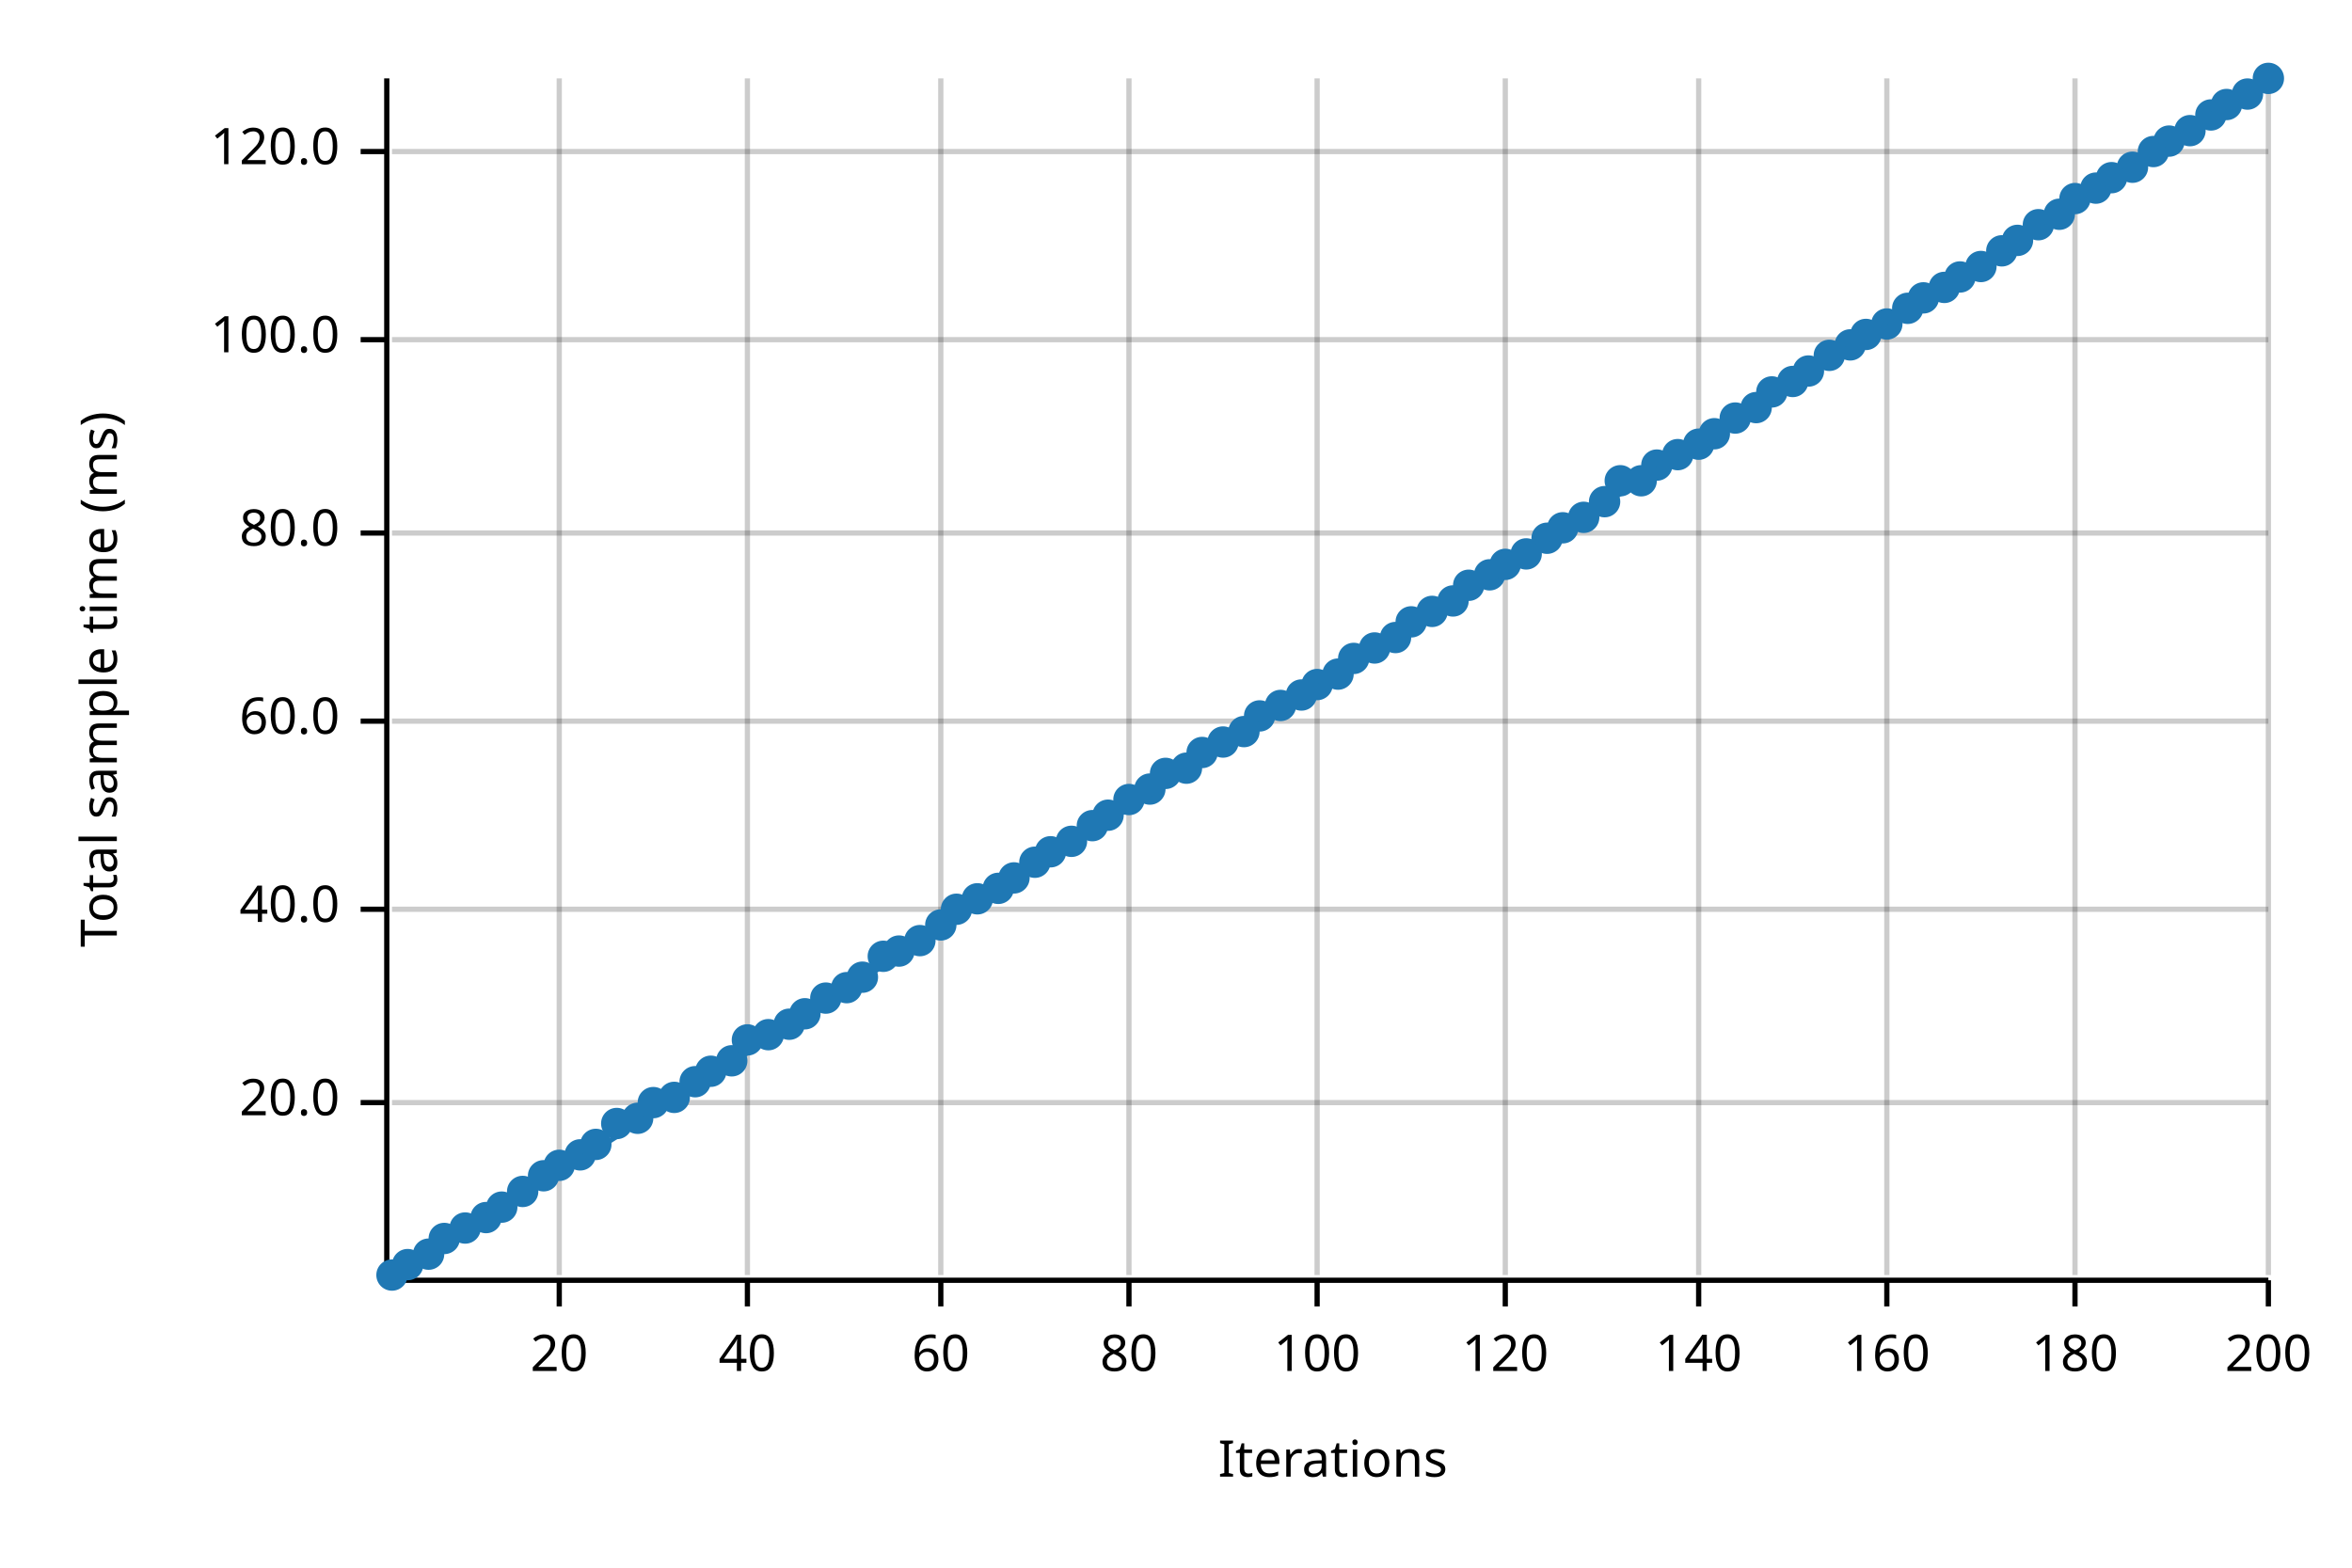
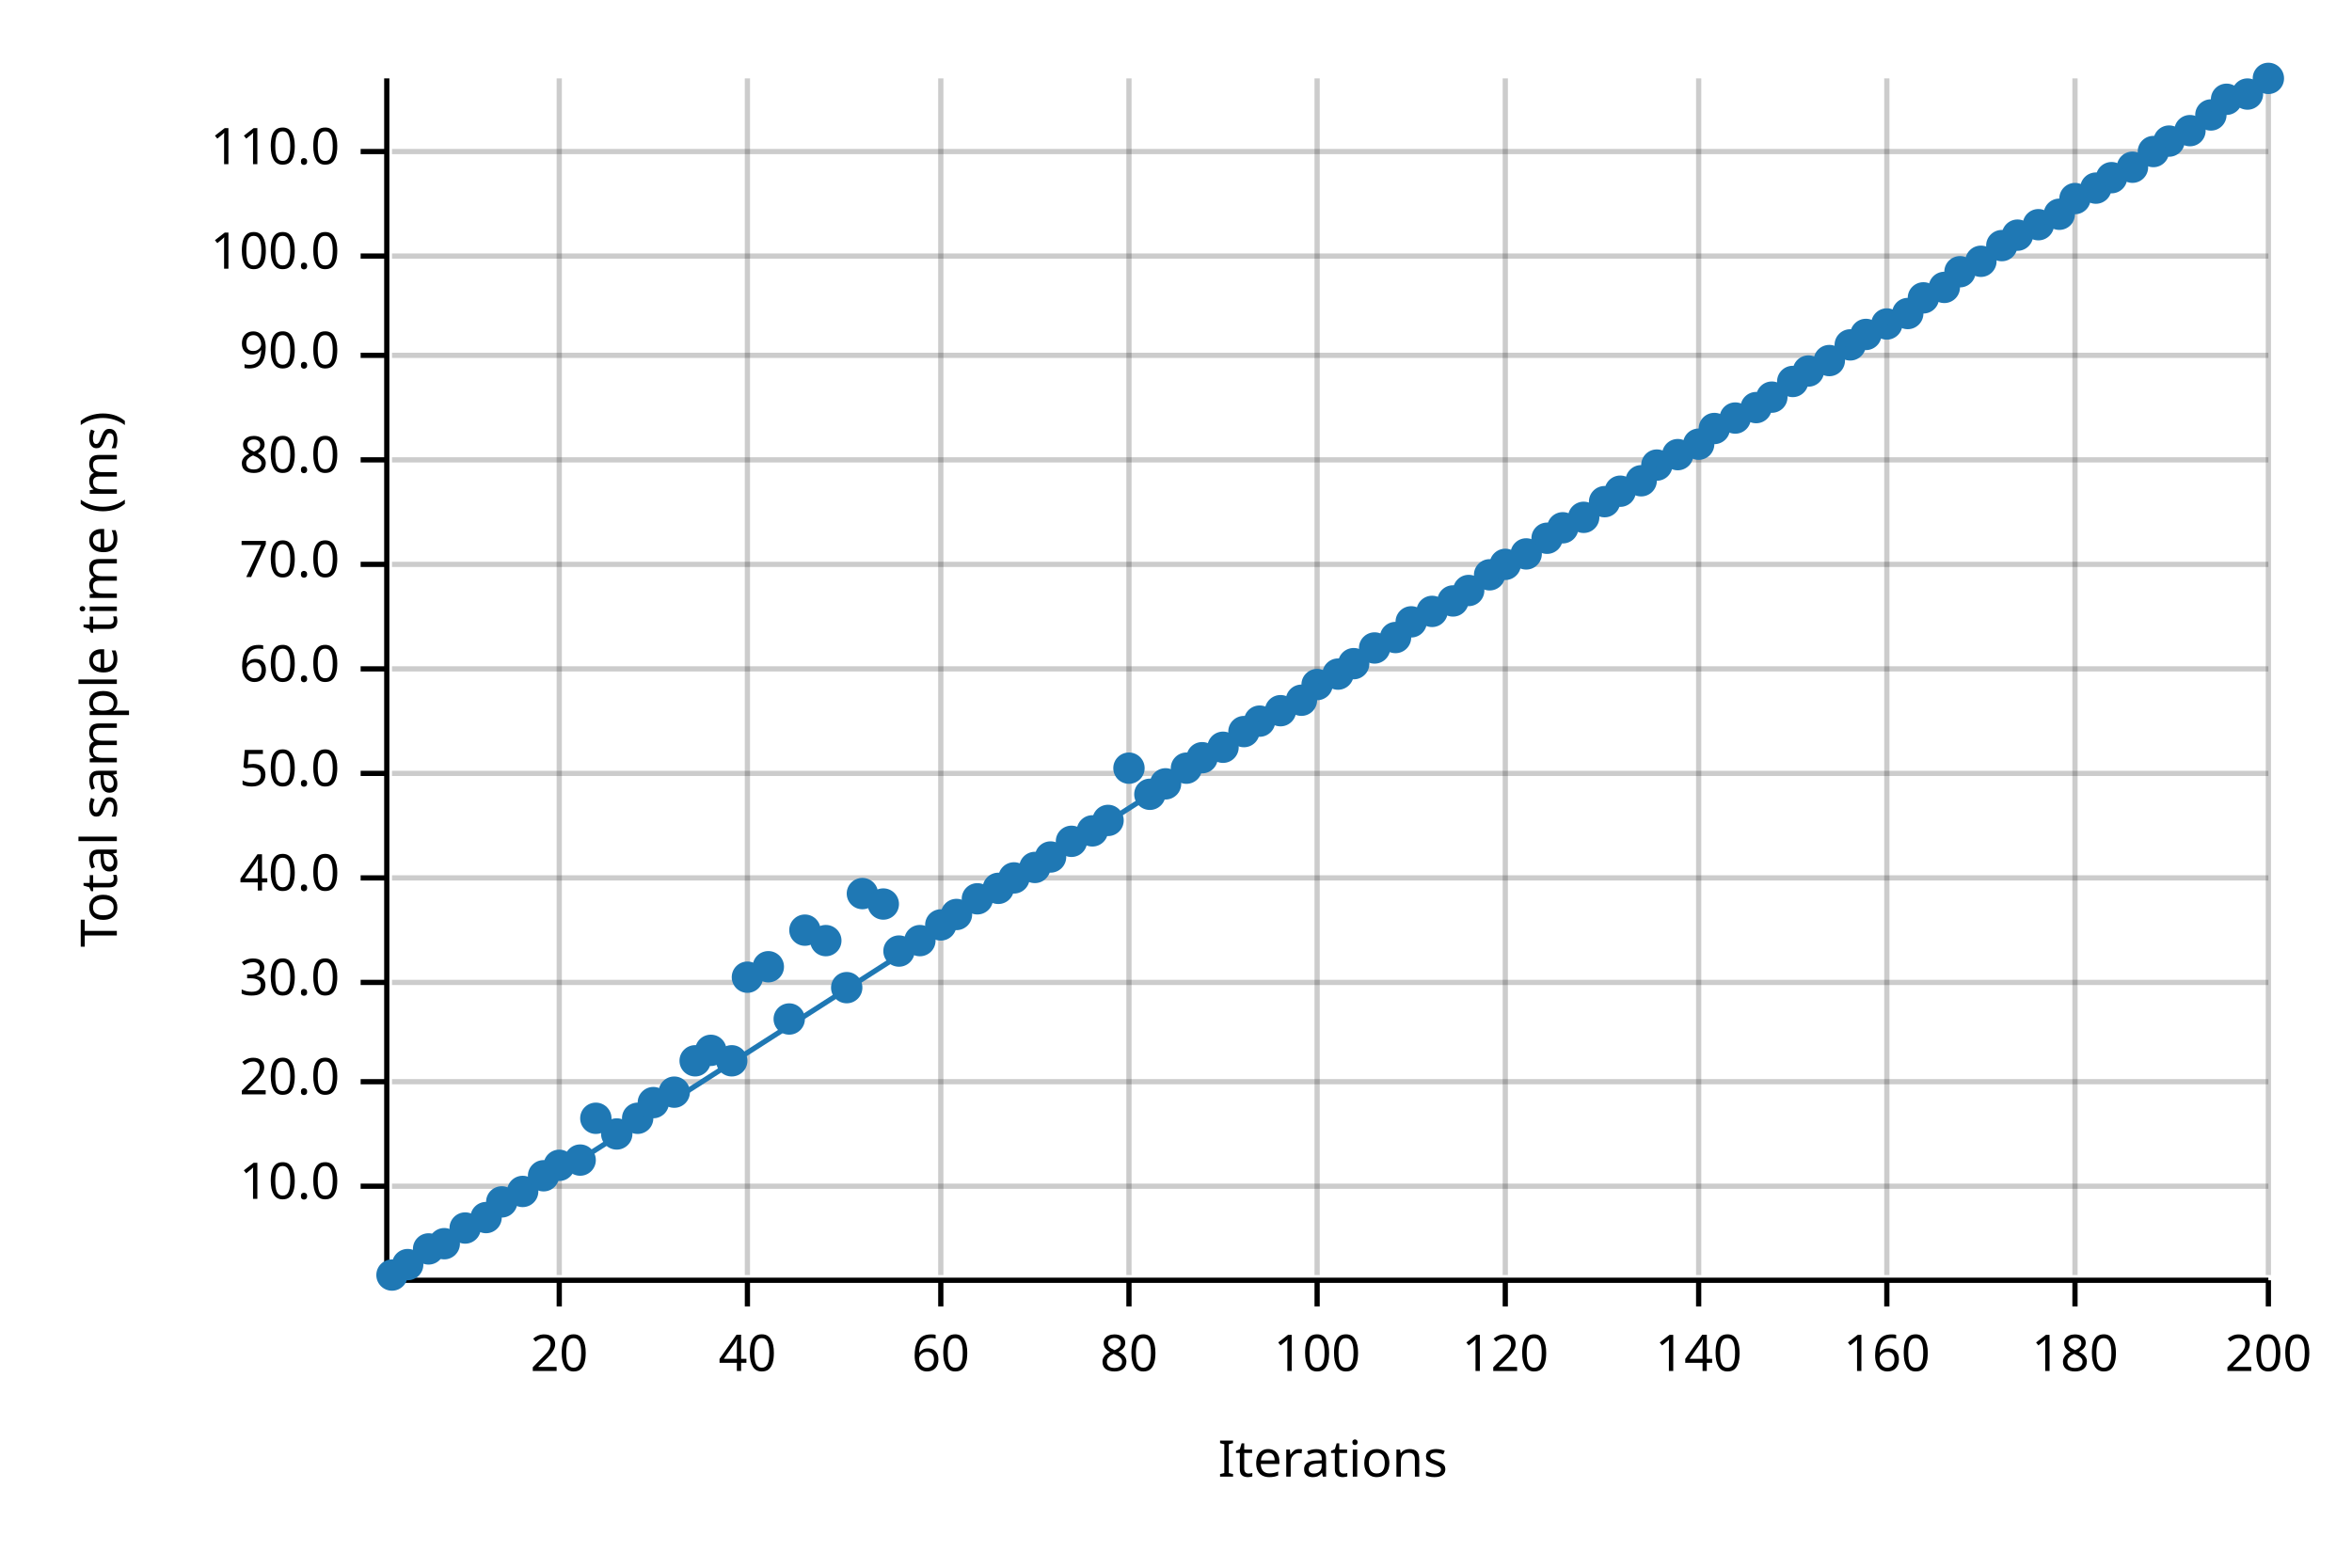
<svg xmlns="http://www.w3.org/2000/svg" width="450" height="300" viewBox="0 0 450 300">
  <text x="15" y="130" dy="0.76em" text-anchor="middle" font-family="sans-serif" font-size="9.677" opacity="1" fill="#000000" transform="rotate(270, 15, 130)">
Total sample time (ms)
</text>
  <text x="255" y="285" dy="-0.5ex" text-anchor="middle" font-family="sans-serif" font-size="9.677" opacity="1" fill="#000000">
Iterations
</text>
  <line opacity="0.2" stroke="#000000" stroke-width="1" x1="107" y1="244" x2="107" y2="15" />
  <line opacity="0.2" stroke="#000000" stroke-width="1" x1="143" y1="244" x2="143" y2="15" />
  <line opacity="0.2" stroke="#000000" stroke-width="1" x1="180" y1="244" x2="180" y2="15" />
  <line opacity="0.2" stroke="#000000" stroke-width="1" x1="216" y1="244" x2="216" y2="15" />
  <line opacity="0.2" stroke="#000000" stroke-width="1" x1="252" y1="244" x2="252" y2="15" />
  <line opacity="0.2" stroke="#000000" stroke-width="1" x1="288" y1="244" x2="288" y2="15" />
  <line opacity="0.2" stroke="#000000" stroke-width="1" x1="325" y1="244" x2="325" y2="15" />
  <line opacity="0.2" stroke="#000000" stroke-width="1" x1="361" y1="244" x2="361" y2="15" />
  <line opacity="0.2" stroke="#000000" stroke-width="1" x1="397" y1="244" x2="397" y2="15" />
  <line opacity="0.2" stroke="#000000" stroke-width="1" x1="434" y1="244" x2="434" y2="15" />
-   <line opacity="0.2" stroke="#000000" stroke-width="1" x1="75" y1="211" x2="434" y2="211" />
-   <line opacity="0.2" stroke="#000000" stroke-width="1" x1="75" y1="174" x2="434" y2="174" />
-   <line opacity="0.2" stroke="#000000" stroke-width="1" x1="75" y1="138" x2="434" y2="138" />
-   <line opacity="0.2" stroke="#000000" stroke-width="1" x1="75" y1="102" x2="434" y2="102" />
-   <line opacity="0.2" stroke="#000000" stroke-width="1" x1="75" y1="65" x2="434" y2="65" />
+   <line opacity="0.2" stroke="#000000" stroke-width="1" x1="75" y1="227" x2="434" y2="227" />
+   <line opacity="0.2" stroke="#000000" stroke-width="1" x1="75" y1="207" x2="434" y2="207" />
+   <line opacity="0.2" stroke="#000000" stroke-width="1" x1="75" y1="188" x2="434" y2="188" />
+   <line opacity="0.2" stroke="#000000" stroke-width="1" x1="75" y1="168" x2="434" y2="168" />
+   <line opacity="0.2" stroke="#000000" stroke-width="1" x1="75" y1="148" x2="434" y2="148" />
+   <line opacity="0.2" stroke="#000000" stroke-width="1" x1="75" y1="128" x2="434" y2="128" />
+   <line opacity="0.2" stroke="#000000" stroke-width="1" x1="75" y1="108" x2="434" y2="108" />
+   <line opacity="0.2" stroke="#000000" stroke-width="1" x1="75" y1="88" x2="434" y2="88" />
+   <line opacity="0.2" stroke="#000000" stroke-width="1" x1="75" y1="68" x2="434" y2="68" />
+   <line opacity="0.2" stroke="#000000" stroke-width="1" x1="75" y1="49" x2="434" y2="49" />
  <line opacity="0.2" stroke="#000000" stroke-width="1" x1="75" y1="29" x2="434" y2="29" />
  <polyline fill="none" opacity="1" stroke="#000000" stroke-width="1" points="74,15 74,244 " />
-   <text x="65" y="211" dy="0.5ex" text-anchor="end" font-family="sans-serif" font-size="9.677" opacity="1" fill="#000000">
+   <text x="65" y="227" dy="0.5ex" text-anchor="end" font-family="sans-serif" font-size="9.677" opacity="1" fill="#000000">
+ 10.0
+ </text>
+   <polyline fill="none" opacity="1" stroke="#000000" stroke-width="1" points="69,227 74,227 " />
+   <text x="65" y="207" dy="0.5ex" text-anchor="end" font-family="sans-serif" font-size="9.677" opacity="1" fill="#000000">
20.0
</text>
-   <polyline fill="none" opacity="1" stroke="#000000" stroke-width="1" points="69,211 74,211 " />
-   <text x="65" y="174" dy="0.5ex" text-anchor="end" font-family="sans-serif" font-size="9.677" opacity="1" fill="#000000">
+   <polyline fill="none" opacity="1" stroke="#000000" stroke-width="1" points="69,207 74,207 " />
+   <text x="65" y="188" dy="0.5ex" text-anchor="end" font-family="sans-serif" font-size="9.677" opacity="1" fill="#000000">
+ 30.0
+ </text>
+   <polyline fill="none" opacity="1" stroke="#000000" stroke-width="1" points="69,188 74,188 " />
+   <text x="65" y="168" dy="0.5ex" text-anchor="end" font-family="sans-serif" font-size="9.677" opacity="1" fill="#000000">
40.0
</text>
-   <polyline fill="none" opacity="1" stroke="#000000" stroke-width="1" points="69,174 74,174 " />
-   <text x="65" y="138" dy="0.5ex" text-anchor="end" font-family="sans-serif" font-size="9.677" opacity="1" fill="#000000">
+   <polyline fill="none" opacity="1" stroke="#000000" stroke-width="1" points="69,168 74,168 " />
+   <text x="65" y="148" dy="0.5ex" text-anchor="end" font-family="sans-serif" font-size="9.677" opacity="1" fill="#000000">
+ 50.0
+ </text>
+   <polyline fill="none" opacity="1" stroke="#000000" stroke-width="1" points="69,148 74,148 " />
+   <text x="65" y="128" dy="0.5ex" text-anchor="end" font-family="sans-serif" font-size="9.677" opacity="1" fill="#000000">
60.0
</text>
-   <polyline fill="none" opacity="1" stroke="#000000" stroke-width="1" points="69,138 74,138 " />
-   <text x="65" y="102" dy="0.5ex" text-anchor="end" font-family="sans-serif" font-size="9.677" opacity="1" fill="#000000">
+   <polyline fill="none" opacity="1" stroke="#000000" stroke-width="1" points="69,128 74,128 " />
+   <text x="65" y="108" dy="0.5ex" text-anchor="end" font-family="sans-serif" font-size="9.677" opacity="1" fill="#000000">
+ 70.0
+ </text>
+   <polyline fill="none" opacity="1" stroke="#000000" stroke-width="1" points="69,108 74,108 " />
+   <text x="65" y="88" dy="0.5ex" text-anchor="end" font-family="sans-serif" font-size="9.677" opacity="1" fill="#000000">
80.0
</text>
-   <polyline fill="none" opacity="1" stroke="#000000" stroke-width="1" points="69,102 74,102 " />
-   <text x="65" y="65" dy="0.5ex" text-anchor="end" font-family="sans-serif" font-size="9.677" opacity="1" fill="#000000">
+   <polyline fill="none" opacity="1" stroke="#000000" stroke-width="1" points="69,88 74,88 " />
+   <text x="65" y="68" dy="0.5ex" text-anchor="end" font-family="sans-serif" font-size="9.677" opacity="1" fill="#000000">
+ 90.0
+ </text>
+   <polyline fill="none" opacity="1" stroke="#000000" stroke-width="1" points="69,68 74,68 " />
+   <text x="65" y="49" dy="0.5ex" text-anchor="end" font-family="sans-serif" font-size="9.677" opacity="1" fill="#000000">
100.0
</text>
-   <polyline fill="none" opacity="1" stroke="#000000" stroke-width="1" points="69,65 74,65 " />
+   <polyline fill="none" opacity="1" stroke="#000000" stroke-width="1" points="69,49 74,49 " />
  <text x="65" y="29" dy="0.5ex" text-anchor="end" font-family="sans-serif" font-size="9.677" opacity="1" fill="#000000">
- 120.0
+ 110.0
</text>
  <polyline fill="none" opacity="1" stroke="#000000" stroke-width="1" points="69,29 74,29 " />
  <polyline fill="none" opacity="1" stroke="#000000" stroke-width="1" points="75,245 434,245 " />
  <text x="107" y="255" dy="0.76em" text-anchor="middle" font-family="sans-serif" font-size="9.677" opacity="1" fill="#000000">
20
</text>
  <polyline fill="none" opacity="1" stroke="#000000" stroke-width="1" points="107,245 107,250 " />
  <text x="143" y="255" dy="0.76em" text-anchor="middle" font-family="sans-serif" font-size="9.677" opacity="1" fill="#000000">
40
</text>
  <polyline fill="none" opacity="1" stroke="#000000" stroke-width="1" points="143,245 143,250 " />
  <text x="180" y="255" dy="0.76em" text-anchor="middle" font-family="sans-serif" font-size="9.677" opacity="1" fill="#000000">
60
</text>
  <polyline fill="none" opacity="1" stroke="#000000" stroke-width="1" points="180,245 180,250 " />
  <text x="216" y="255" dy="0.76em" text-anchor="middle" font-family="sans-serif" font-size="9.677" opacity="1" fill="#000000">
80
</text>
  <polyline fill="none" opacity="1" stroke="#000000" stroke-width="1" points="216,245 216,250 " />
  <text x="252" y="255" dy="0.76em" text-anchor="middle" font-family="sans-serif" font-size="9.677" opacity="1" fill="#000000">
100
</text>
  <polyline fill="none" opacity="1" stroke="#000000" stroke-width="1" points="252,245 252,250 " />
  <text x="288" y="255" dy="0.76em" text-anchor="middle" font-family="sans-serif" font-size="9.677" opacity="1" fill="#000000">
120
</text>
  <polyline fill="none" opacity="1" stroke="#000000" stroke-width="1" points="288,245 288,250 " />
  <text x="325" y="255" dy="0.76em" text-anchor="middle" font-family="sans-serif" font-size="9.677" opacity="1" fill="#000000">
140
</text>
  <polyline fill="none" opacity="1" stroke="#000000" stroke-width="1" points="325,245 325,250 " />
  <text x="361" y="255" dy="0.76em" text-anchor="middle" font-family="sans-serif" font-size="9.677" opacity="1" fill="#000000">
160
</text>
  <polyline fill="none" opacity="1" stroke="#000000" stroke-width="1" points="361,245 361,250 " />
  <text x="397" y="255" dy="0.76em" text-anchor="middle" font-family="sans-serif" font-size="9.677" opacity="1" fill="#000000">
180
</text>
  <polyline fill="none" opacity="1" stroke="#000000" stroke-width="1" points="397,245 397,250 " />
  <text x="434" y="255" dy="0.76em" text-anchor="middle" font-family="sans-serif" font-size="9.677" opacity="1" fill="#000000">
200
</text>
  <polyline fill="none" opacity="1" stroke="#000000" stroke-width="1" points="434,245 434,250 " />
  <circle cx="75" cy="244" r="3" opacity="1" fill="#1F78B4" stroke="none" stroke-width="1" />
  <circle cx="78" cy="242" r="3" opacity="1" fill="#1F78B4" stroke="none" stroke-width="1" />
-   <circle cx="82" cy="240" r="3" opacity="1" fill="#1F78B4" stroke="none" stroke-width="1" />
-   <circle cx="85" cy="237" r="3" opacity="1" fill="#1F78B4" stroke="none" stroke-width="1" />
+   <circle cx="82" cy="239" r="3" opacity="1" fill="#1F78B4" stroke="none" stroke-width="1" />
+   <circle cx="85" cy="238" r="3" opacity="1" fill="#1F78B4" stroke="none" stroke-width="1" />
  <circle cx="89" cy="235" r="3" opacity="1" fill="#1F78B4" stroke="none" stroke-width="1" />
  <circle cx="93" cy="233" r="3" opacity="1" fill="#1F78B4" stroke="none" stroke-width="1" />
-   <circle cx="96" cy="231" r="3" opacity="1" fill="#1F78B4" stroke="none" stroke-width="1" />
+   <circle cx="96" cy="230" r="3" opacity="1" fill="#1F78B4" stroke="none" stroke-width="1" />
  <circle cx="100" cy="228" r="3" opacity="1" fill="#1F78B4" stroke="none" stroke-width="1" />
  <circle cx="104" cy="225" r="3" opacity="1" fill="#1F78B4" stroke="none" stroke-width="1" />
  <circle cx="107" cy="223" r="3" opacity="1" fill="#1F78B4" stroke="none" stroke-width="1" />
-   <circle cx="111" cy="221" r="3" opacity="1" fill="#1F78B4" stroke="none" stroke-width="1" />
-   <circle cx="114" cy="219" r="3" opacity="1" fill="#1F78B4" stroke="none" stroke-width="1" />
-   <circle cx="118" cy="215" r="3" opacity="1" fill="#1F78B4" stroke="none" stroke-width="1" />
+   <circle cx="111" cy="222" r="3" opacity="1" fill="#1F78B4" stroke="none" stroke-width="1" />
+   <circle cx="114" cy="214" r="3" opacity="1" fill="#1F78B4" stroke="none" stroke-width="1" />
+   <circle cx="118" cy="217" r="3" opacity="1" fill="#1F78B4" stroke="none" stroke-width="1" />
  <circle cx="122" cy="214" r="3" opacity="1" fill="#1F78B4" stroke="none" stroke-width="1" />
  <circle cx="125" cy="211" r="3" opacity="1" fill="#1F78B4" stroke="none" stroke-width="1" />
-   <circle cx="129" cy="210" r="3" opacity="1" fill="#1F78B4" stroke="none" stroke-width="1" />
-   <circle cx="133" cy="207" r="3" opacity="1" fill="#1F78B4" stroke="none" stroke-width="1" />
-   <circle cx="136" cy="205" r="3" opacity="1" fill="#1F78B4" stroke="none" stroke-width="1" />
+   <circle cx="129" cy="209" r="3" opacity="1" fill="#1F78B4" stroke="none" stroke-width="1" />
+   <circle cx="133" cy="203" r="3" opacity="1" fill="#1F78B4" stroke="none" stroke-width="1" />
+   <circle cx="136" cy="201" r="3" opacity="1" fill="#1F78B4" stroke="none" stroke-width="1" />
  <circle cx="140" cy="203" r="3" opacity="1" fill="#1F78B4" stroke="none" stroke-width="1" />
-   <circle cx="143" cy="199" r="3" opacity="1" fill="#1F78B4" stroke="none" stroke-width="1" />
-   <circle cx="147" cy="198" r="3" opacity="1" fill="#1F78B4" stroke="none" stroke-width="1" />
-   <circle cx="151" cy="196" r="3" opacity="1" fill="#1F78B4" stroke="none" stroke-width="1" />
-   <circle cx="154" cy="194" r="3" opacity="1" fill="#1F78B4" stroke="none" stroke-width="1" />
-   <circle cx="158" cy="191" r="3" opacity="1" fill="#1F78B4" stroke="none" stroke-width="1" />
+   <circle cx="143" cy="187" r="3" opacity="1" fill="#1F78B4" stroke="none" stroke-width="1" />
+   <circle cx="147" cy="185" r="3" opacity="1" fill="#1F78B4" stroke="none" stroke-width="1" />
+   <circle cx="151" cy="195" r="3" opacity="1" fill="#1F78B4" stroke="none" stroke-width="1" />
+   <circle cx="154" cy="178" r="3" opacity="1" fill="#1F78B4" stroke="none" stroke-width="1" />
+   <circle cx="158" cy="180" r="3" opacity="1" fill="#1F78B4" stroke="none" stroke-width="1" />
  <circle cx="162" cy="189" r="3" opacity="1" fill="#1F78B4" stroke="none" stroke-width="1" />
-   <circle cx="165" cy="187" r="3" opacity="1" fill="#1F78B4" stroke="none" stroke-width="1" />
-   <circle cx="169" cy="183" r="3" opacity="1" fill="#1F78B4" stroke="none" stroke-width="1" />
+   <circle cx="165" cy="171" r="3" opacity="1" fill="#1F78B4" stroke="none" stroke-width="1" />
+   <circle cx="169" cy="173" r="3" opacity="1" fill="#1F78B4" stroke="none" stroke-width="1" />
  <circle cx="172" cy="182" r="3" opacity="1" fill="#1F78B4" stroke="none" stroke-width="1" />
  <circle cx="176" cy="180" r="3" opacity="1" fill="#1F78B4" stroke="none" stroke-width="1" />
  <circle cx="180" cy="177" r="3" opacity="1" fill="#1F78B4" stroke="none" stroke-width="1" />
-   <circle cx="183" cy="174" r="3" opacity="1" fill="#1F78B4" stroke="none" stroke-width="1" />
+   <circle cx="183" cy="175" r="3" opacity="1" fill="#1F78B4" stroke="none" stroke-width="1" />
  <circle cx="187" cy="172" r="3" opacity="1" fill="#1F78B4" stroke="none" stroke-width="1" />
  <circle cx="191" cy="170" r="3" opacity="1" fill="#1F78B4" stroke="none" stroke-width="1" />
  <circle cx="194" cy="168" r="3" opacity="1" fill="#1F78B4" stroke="none" stroke-width="1" />
-   <circle cx="198" cy="165" r="3" opacity="1" fill="#1F78B4" stroke="none" stroke-width="1" />
-   <circle cx="201" cy="163" r="3" opacity="1" fill="#1F78B4" stroke="none" stroke-width="1" />
+   <circle cx="198" cy="166" r="3" opacity="1" fill="#1F78B4" stroke="none" stroke-width="1" />
+   <circle cx="201" cy="164" r="3" opacity="1" fill="#1F78B4" stroke="none" stroke-width="1" />
  <circle cx="205" cy="161" r="3" opacity="1" fill="#1F78B4" stroke="none" stroke-width="1" />
-   <circle cx="209" cy="158" r="3" opacity="1" fill="#1F78B4" stroke="none" stroke-width="1" />
-   <circle cx="212" cy="156" r="3" opacity="1" fill="#1F78B4" stroke="none" stroke-width="1" />
-   <circle cx="216" cy="153" r="3" opacity="1" fill="#1F78B4" stroke="none" stroke-width="1" />
-   <circle cx="220" cy="151" r="3" opacity="1" fill="#1F78B4" stroke="none" stroke-width="1" />
-   <circle cx="223" cy="148" r="3" opacity="1" fill="#1F78B4" stroke="none" stroke-width="1" />
+   <circle cx="209" cy="159" r="3" opacity="1" fill="#1F78B4" stroke="none" stroke-width="1" />
+   <circle cx="212" cy="157" r="3" opacity="1" fill="#1F78B4" stroke="none" stroke-width="1" />
+   <circle cx="216" cy="147" r="3" opacity="1" fill="#1F78B4" stroke="none" stroke-width="1" />
+   <circle cx="220" cy="152" r="3" opacity="1" fill="#1F78B4" stroke="none" stroke-width="1" />
+   <circle cx="223" cy="150" r="3" opacity="1" fill="#1F78B4" stroke="none" stroke-width="1" />
  <circle cx="227" cy="147" r="3" opacity="1" fill="#1F78B4" stroke="none" stroke-width="1" />
-   <circle cx="230" cy="144" r="3" opacity="1" fill="#1F78B4" stroke="none" stroke-width="1" />
-   <circle cx="234" cy="142" r="3" opacity="1" fill="#1F78B4" stroke="none" stroke-width="1" />
+   <circle cx="230" cy="145" r="3" opacity="1" fill="#1F78B4" stroke="none" stroke-width="1" />
+   <circle cx="234" cy="143" r="3" opacity="1" fill="#1F78B4" stroke="none" stroke-width="1" />
  <circle cx="238" cy="140" r="3" opacity="1" fill="#1F78B4" stroke="none" stroke-width="1" />
-   <circle cx="241" cy="137" r="3" opacity="1" fill="#1F78B4" stroke="none" stroke-width="1" />
-   <circle cx="245" cy="135" r="3" opacity="1" fill="#1F78B4" stroke="none" stroke-width="1" />
-   <circle cx="249" cy="133" r="3" opacity="1" fill="#1F78B4" stroke="none" stroke-width="1" />
+   <circle cx="241" cy="138" r="3" opacity="1" fill="#1F78B4" stroke="none" stroke-width="1" />
+   <circle cx="245" cy="136" r="3" opacity="1" fill="#1F78B4" stroke="none" stroke-width="1" />
+   <circle cx="249" cy="134" r="3" opacity="1" fill="#1F78B4" stroke="none" stroke-width="1" />
  <circle cx="252" cy="131" r="3" opacity="1" fill="#1F78B4" stroke="none" stroke-width="1" />
  <circle cx="256" cy="129" r="3" opacity="1" fill="#1F78B4" stroke="none" stroke-width="1" />
-   <circle cx="259" cy="126" r="3" opacity="1" fill="#1F78B4" stroke="none" stroke-width="1" />
+   <circle cx="259" cy="127" r="3" opacity="1" fill="#1F78B4" stroke="none" stroke-width="1" />
  <circle cx="263" cy="124" r="3" opacity="1" fill="#1F78B4" stroke="none" stroke-width="1" />
  <circle cx="267" cy="122" r="3" opacity="1" fill="#1F78B4" stroke="none" stroke-width="1" />
  <circle cx="270" cy="119" r="3" opacity="1" fill="#1F78B4" stroke="none" stroke-width="1" />
  <circle cx="274" cy="117" r="3" opacity="1" fill="#1F78B4" stroke="none" stroke-width="1" />
  <circle cx="278" cy="115" r="3" opacity="1" fill="#1F78B4" stroke="none" stroke-width="1" />
-   <circle cx="281" cy="112" r="3" opacity="1" fill="#1F78B4" stroke="none" stroke-width="1" />
+   <circle cx="281" cy="113" r="3" opacity="1" fill="#1F78B4" stroke="none" stroke-width="1" />
  <circle cx="285" cy="110" r="3" opacity="1" fill="#1F78B4" stroke="none" stroke-width="1" />
  <circle cx="288" cy="108" r="3" opacity="1" fill="#1F78B4" stroke="none" stroke-width="1" />
  <circle cx="292" cy="106" r="3" opacity="1" fill="#1F78B4" stroke="none" stroke-width="1" />
  <circle cx="296" cy="103" r="3" opacity="1" fill="#1F78B4" stroke="none" stroke-width="1" />
  <circle cx="299" cy="101" r="3" opacity="1" fill="#1F78B4" stroke="none" stroke-width="1" />
  <circle cx="303" cy="99" r="3" opacity="1" fill="#1F78B4" stroke="none" stroke-width="1" />
  <circle cx="307" cy="96" r="3" opacity="1" fill="#1F78B4" stroke="none" stroke-width="1" />
-   <circle cx="310" cy="92" r="3" opacity="1" fill="#1F78B4" stroke="none" stroke-width="1" />
+   <circle cx="310" cy="94" r="3" opacity="1" fill="#1F78B4" stroke="none" stroke-width="1" />
  <circle cx="314" cy="92" r="3" opacity="1" fill="#1F78B4" stroke="none" stroke-width="1" />
  <circle cx="317" cy="89" r="3" opacity="1" fill="#1F78B4" stroke="none" stroke-width="1" />
  <circle cx="321" cy="87" r="3" opacity="1" fill="#1F78B4" stroke="none" stroke-width="1" />
  <circle cx="325" cy="85" r="3" opacity="1" fill="#1F78B4" stroke="none" stroke-width="1" />
-   <circle cx="328" cy="83" r="3" opacity="1" fill="#1F78B4" stroke="none" stroke-width="1" />
+   <circle cx="328" cy="82" r="3" opacity="1" fill="#1F78B4" stroke="none" stroke-width="1" />
  <circle cx="332" cy="80" r="3" opacity="1" fill="#1F78B4" stroke="none" stroke-width="1" />
  <circle cx="336" cy="78" r="3" opacity="1" fill="#1F78B4" stroke="none" stroke-width="1" />
-   <circle cx="339" cy="75" r="3" opacity="1" fill="#1F78B4" stroke="none" stroke-width="1" />
+   <circle cx="339" cy="76" r="3" opacity="1" fill="#1F78B4" stroke="none" stroke-width="1" />
  <circle cx="343" cy="73" r="3" opacity="1" fill="#1F78B4" stroke="none" stroke-width="1" />
  <circle cx="346" cy="71" r="3" opacity="1" fill="#1F78B4" stroke="none" stroke-width="1" />
-   <circle cx="350" cy="68" r="3" opacity="1" fill="#1F78B4" stroke="none" stroke-width="1" />
+   <circle cx="350" cy="69" r="3" opacity="1" fill="#1F78B4" stroke="none" stroke-width="1" />
  <circle cx="354" cy="66" r="3" opacity="1" fill="#1F78B4" stroke="none" stroke-width="1" />
  <circle cx="357" cy="64" r="3" opacity="1" fill="#1F78B4" stroke="none" stroke-width="1" />
  <circle cx="361" cy="62" r="3" opacity="1" fill="#1F78B4" stroke="none" stroke-width="1" />
-   <circle cx="365" cy="59" r="3" opacity="1" fill="#1F78B4" stroke="none" stroke-width="1" />
+   <circle cx="365" cy="60" r="3" opacity="1" fill="#1F78B4" stroke="none" stroke-width="1" />
  <circle cx="368" cy="57" r="3" opacity="1" fill="#1F78B4" stroke="none" stroke-width="1" />
  <circle cx="372" cy="55" r="3" opacity="1" fill="#1F78B4" stroke="none" stroke-width="1" />
-   <circle cx="375" cy="53" r="3" opacity="1" fill="#1F78B4" stroke="none" stroke-width="1" />
-   <circle cx="379" cy="51" r="3" opacity="1" fill="#1F78B4" stroke="none" stroke-width="1" />
-   <circle cx="383" cy="48" r="3" opacity="1" fill="#1F78B4" stroke="none" stroke-width="1" />
-   <circle cx="386" cy="46" r="3" opacity="1" fill="#1F78B4" stroke="none" stroke-width="1" />
+   <circle cx="375" cy="52" r="3" opacity="1" fill="#1F78B4" stroke="none" stroke-width="1" />
+   <circle cx="379" cy="50" r="3" opacity="1" fill="#1F78B4" stroke="none" stroke-width="1" />
+   <circle cx="383" cy="47" r="3" opacity="1" fill="#1F78B4" stroke="none" stroke-width="1" />
+   <circle cx="386" cy="45" r="3" opacity="1" fill="#1F78B4" stroke="none" stroke-width="1" />
  <circle cx="390" cy="43" r="3" opacity="1" fill="#1F78B4" stroke="none" stroke-width="1" />
  <circle cx="394" cy="41" r="3" opacity="1" fill="#1F78B4" stroke="none" stroke-width="1" />
  <circle cx="397" cy="38" r="3" opacity="1" fill="#1F78B4" stroke="none" stroke-width="1" />
  <circle cx="401" cy="36" r="3" opacity="1" fill="#1F78B4" stroke="none" stroke-width="1" />
  <circle cx="404" cy="34" r="3" opacity="1" fill="#1F78B4" stroke="none" stroke-width="1" />
  <circle cx="408" cy="32" r="3" opacity="1" fill="#1F78B4" stroke="none" stroke-width="1" />
  <circle cx="412" cy="29" r="3" opacity="1" fill="#1F78B4" stroke="none" stroke-width="1" />
  <circle cx="415" cy="27" r="3" opacity="1" fill="#1F78B4" stroke="none" stroke-width="1" />
  <circle cx="419" cy="25" r="3" opacity="1" fill="#1F78B4" stroke="none" stroke-width="1" />
  <circle cx="423" cy="22" r="3" opacity="1" fill="#1F78B4" stroke="none" stroke-width="1" />
-   <circle cx="426" cy="20" r="3" opacity="1" fill="#1F78B4" stroke="none" stroke-width="1" />
+   <circle cx="426" cy="19" r="3" opacity="1" fill="#1F78B4" stroke="none" stroke-width="1" />
  <circle cx="430" cy="18" r="3" opacity="1" fill="#1F78B4" stroke="none" stroke-width="1" />
  <circle cx="434" cy="15" r="3" opacity="1" fill="#1F78B4" stroke="none" stroke-width="1" />
  <polyline fill="none" opacity="1" stroke="#1F78B4" stroke-width="1" points="75,245 434,15 " />
  <polygon opacity="0.25" fill="#1F78B4" points="75,245 434,15 434,15 " />
</svg>
